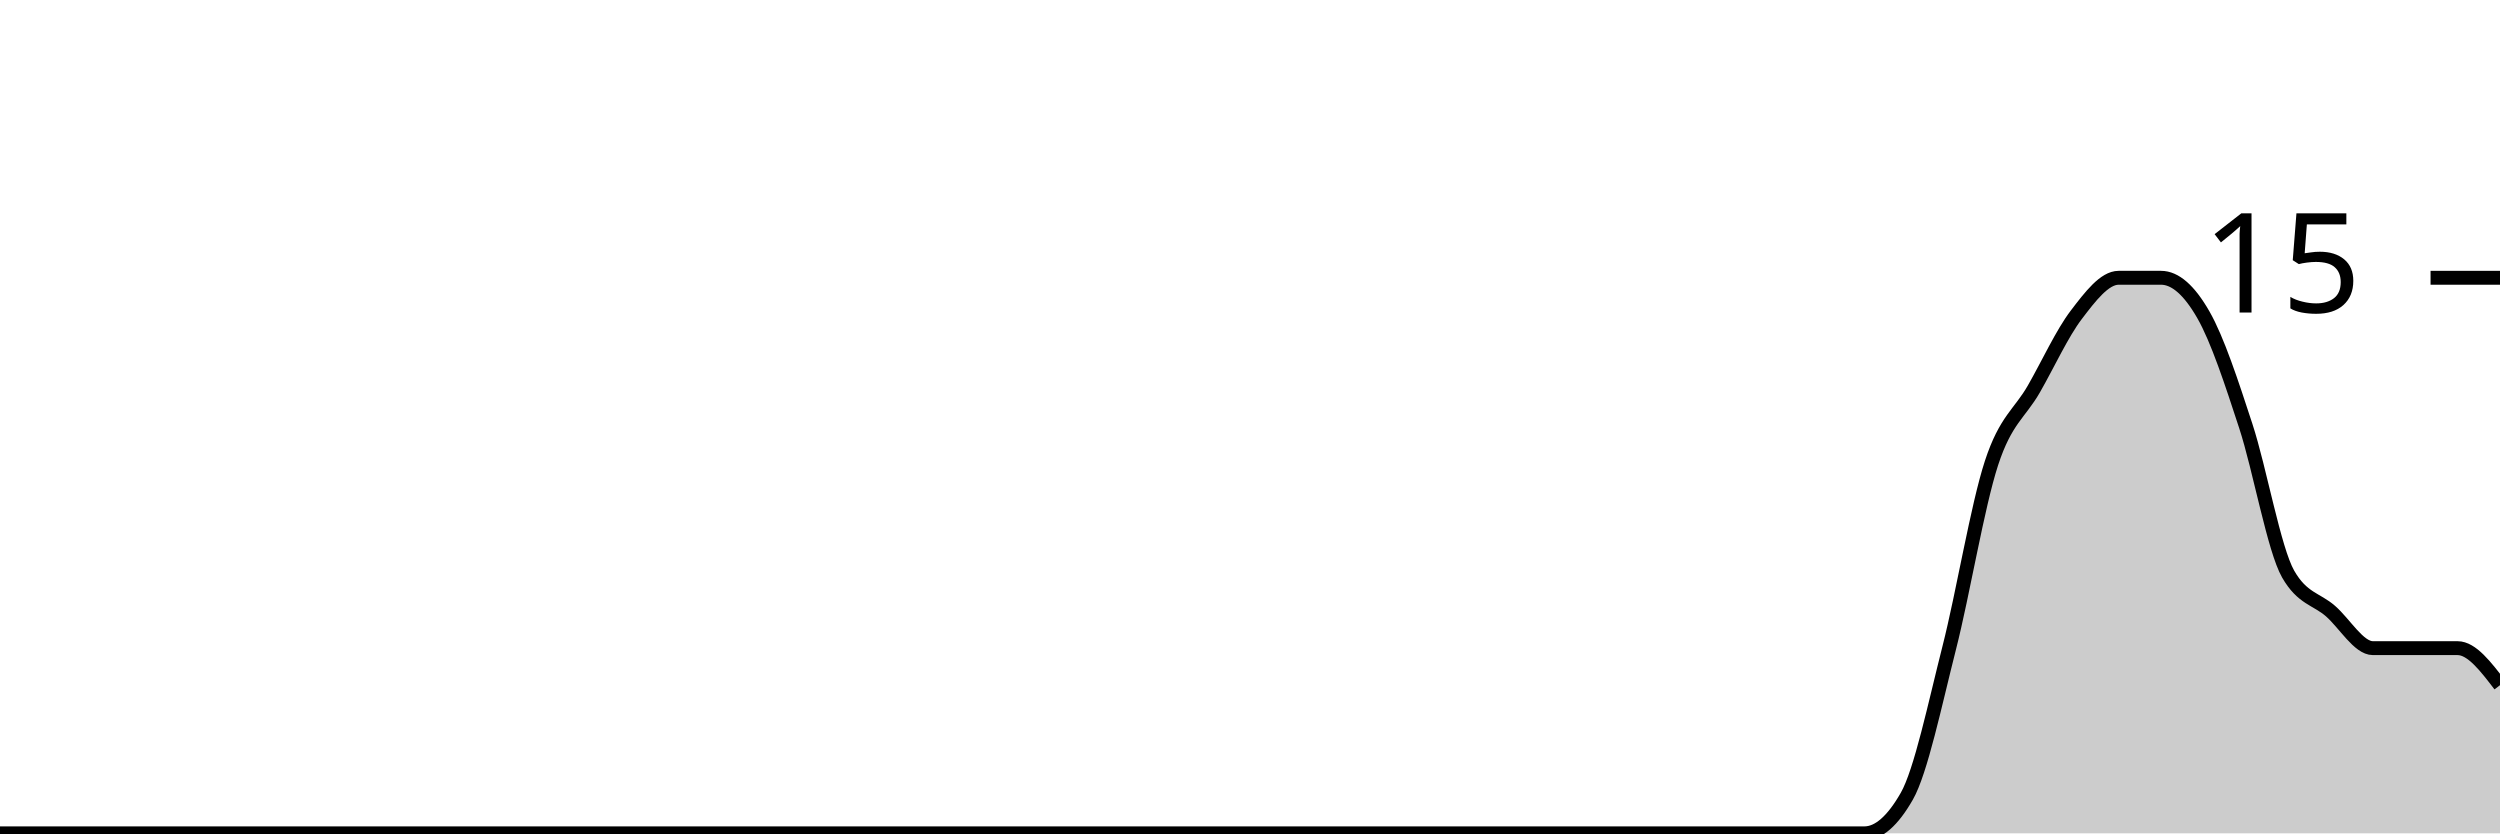
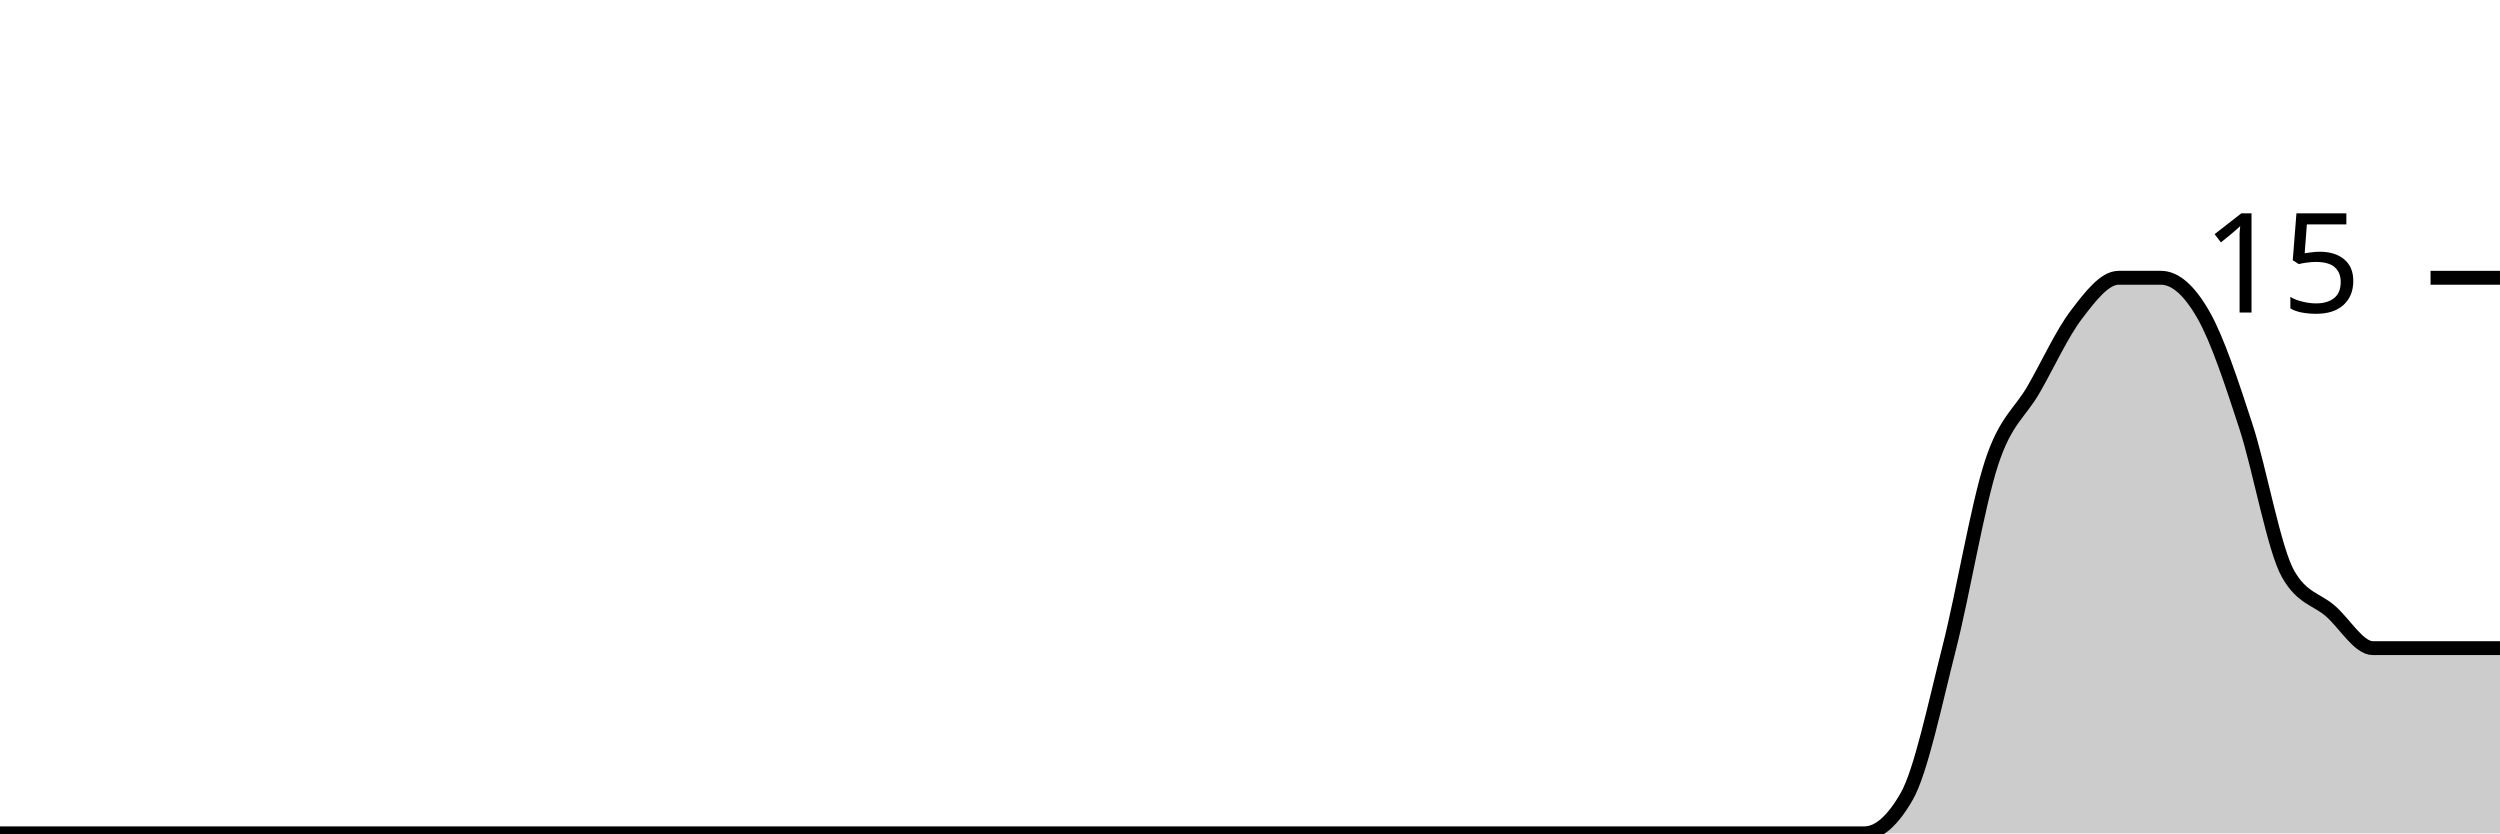
<svg xmlns="http://www.w3.org/2000/svg" viewBox="0 0 180 60">
  <g transform="translate(0,20)">
-     <path class="area" fill="rgba(0, 0, 0, 0.2)" d="M0,40C1.017,40,2.034,40,3.051,40C4.068,40,5.085,40,6.102,40C7.119,40,8.136,40,9.153,40C10.169,40,11.186,40,12.203,40C13.22,40,14.237,40,15.254,40C16.271,40,17.288,40,18.305,40C19.322,40,20.339,40,21.356,40C22.373,40,23.39,40,24.407,40C25.424,40,26.441,40,27.458,40C28.475,40,29.492,40,30.508,40C31.525,40,32.542,40,33.559,40C34.576,40,35.593,40,36.61,40C37.627,40,38.644,40,39.661,40C40.678,40,41.695,40,42.712,40C43.729,40,44.746,40,45.763,40C46.78,40,47.797,40,48.814,40C49.831,40,50.847,40,51.864,40C52.881,40,53.898,40,54.915,40C55.932,40,56.949,40,57.966,40C58.983,40,60,40,61.017,40C62.034,40,63.051,40,64.068,40C65.085,40,66.102,40,67.119,40C68.136,40,69.153,40,70.169,40C71.186,40,72.203,40,73.22,40C74.237,40,75.254,40,76.271,40C77.288,40,78.305,40,79.322,40C80.339,40,81.356,40,82.373,40C83.39,40,84.407,40,85.424,40C86.441,40,87.458,40,88.475,40C89.492,40,90.508,40,91.525,40C92.542,40,93.559,40,94.576,40C95.593,40,96.61,40,97.627,40C98.644,40,99.661,40,100.678,40C101.695,40,102.712,40,103.729,40C104.746,40,105.763,40,106.78,40C107.797,40,108.814,40,109.831,40C110.847,40,111.864,40,112.881,40C113.898,40,114.915,40,115.932,40C116.949,40,117.966,40,118.983,40C120,40,121.017,40,122.034,40C123.051,40,124.068,40,125.085,40C126.102,40,127.119,40,128.136,40C129.153,40,130.169,40,131.186,40C132.203,40,133.22,40,134.237,40C135.254,40,136.271,39.111,137.288,37.333C138.305,35.556,139.322,30.667,140.339,26.667C141.356,22.667,142.373,16.444,143.39,13.333C144.407,10.222,145.424,9.778,146.441,8C147.458,6.222,148.475,4,149.492,2.667C150.508,1.333,151.525,0,152.542,0C153.559,0,154.576,0,155.593,0C156.61,0,157.627,0.889,158.644,2.667C159.661,4.444,160.678,7.556,161.695,10.667C162.712,13.778,163.729,19.556,164.746,21.333C165.763,23.111,166.78,23.111,167.797,24C168.814,24.889,169.831,26.667,170.847,26.667C171.864,26.667,172.881,26.667,173.898,26.667C174.915,26.667,175.932,26.667,176.949,26.667C177.966,26.667,178.983,28,180,29.333L180,40C178.983,40,177.966,40,176.949,40C175.932,40,174.915,40,173.898,40C172.881,40,171.864,40,170.847,40C169.831,40,168.814,40,167.797,40C166.78,40,165.763,40,164.746,40C163.729,40,162.712,40,161.695,40C160.678,40,159.661,40,158.644,40C157.627,40,156.61,40,155.593,40C154.576,40,153.559,40,152.542,40C151.525,40,150.508,40,149.492,40C148.475,40,147.458,40,146.441,40C145.424,40,144.407,40,143.39,40C142.373,40,141.356,40,140.339,40C139.322,40,138.305,40,137.288,40C136.271,40,135.254,40,134.237,40C133.22,40,132.203,40,131.186,40C130.169,40,129.153,40,128.136,40C127.119,40,126.102,40,125.085,40C124.068,40,123.051,40,122.034,40C121.017,40,120,40,118.983,40C117.966,40,116.949,40,115.932,40C114.915,40,113.898,40,112.881,40C111.864,40,110.847,40,109.831,40C108.814,40,107.797,40,106.78,40C105.763,40,104.746,40,103.729,40C102.712,40,101.695,40,100.678,40C99.661,40,98.644,40,97.627,40C96.61,40,95.593,40,94.576,40C93.559,40,92.542,40,91.525,40C90.508,40,89.492,40,88.475,40C87.458,40,86.441,40,85.424,40C84.407,40,83.39,40,82.373,40C81.356,40,80.339,40,79.322,40C78.305,40,77.288,40,76.271,40C75.254,40,74.237,40,73.22,40C72.203,40,71.186,40,70.169,40C69.153,40,68.136,40,67.119,40C66.102,40,65.085,40,64.068,40C63.051,40,62.034,40,61.017,40C60,40,58.983,40,57.966,40C56.949,40,55.932,40,54.915,40C53.898,40,52.881,40,51.864,40C50.847,40,49.831,40,48.814,40C47.797,40,46.78,40,45.763,40C44.746,40,43.729,40,42.712,40C41.695,40,40.678,40,39.661,40C38.644,40,37.627,40,36.61,40C35.593,40,34.576,40,33.559,40C32.542,40,31.525,40,30.508,40C29.492,40,28.475,40,27.458,40C26.441,40,25.424,40,24.407,40C23.39,40,22.373,40,21.356,40C20.339,40,19.322,40,18.305,40C17.288,40,16.271,40,15.254,40C14.237,40,13.22,40,12.203,40C11.186,40,10.169,40,9.153,40C8.136,40,7.119,40,6.102,40C5.085,40,4.068,40,3.051,40C2.034,40,1.017,40,0,40Z" />
-     <path class="line" stroke="black" fill="none" d="M0,40C1.017,40,2.034,40,3.051,40C4.068,40,5.085,40,6.102,40C7.119,40,8.136,40,9.153,40C10.169,40,11.186,40,12.203,40C13.22,40,14.237,40,15.254,40C16.271,40,17.288,40,18.305,40C19.322,40,20.339,40,21.356,40C22.373,40,23.39,40,24.407,40C25.424,40,26.441,40,27.458,40C28.475,40,29.492,40,30.508,40C31.525,40,32.542,40,33.559,40C34.576,40,35.593,40,36.61,40C37.627,40,38.644,40,39.661,40C40.678,40,41.695,40,42.712,40C43.729,40,44.746,40,45.763,40C46.78,40,47.797,40,48.814,40C49.831,40,50.847,40,51.864,40C52.881,40,53.898,40,54.915,40C55.932,40,56.949,40,57.966,40C58.983,40,60,40,61.017,40C62.034,40,63.051,40,64.068,40C65.085,40,66.102,40,67.119,40C68.136,40,69.153,40,70.169,40C71.186,40,72.203,40,73.22,40C74.237,40,75.254,40,76.271,40C77.288,40,78.305,40,79.322,40C80.339,40,81.356,40,82.373,40C83.39,40,84.407,40,85.424,40C86.441,40,87.458,40,88.475,40C89.492,40,90.508,40,91.525,40C92.542,40,93.559,40,94.576,40C95.593,40,96.61,40,97.627,40C98.644,40,99.661,40,100.678,40C101.695,40,102.712,40,103.729,40C104.746,40,105.763,40,106.78,40C107.797,40,108.814,40,109.831,40C110.847,40,111.864,40,112.881,40C113.898,40,114.915,40,115.932,40C116.949,40,117.966,40,118.983,40C120,40,121.017,40,122.034,40C123.051,40,124.068,40,125.085,40C126.102,40,127.119,40,128.136,40C129.153,40,130.169,40,131.186,40C132.203,40,133.22,40,134.237,40C135.254,40,136.271,39.111,137.288,37.333C138.305,35.556,139.322,30.667,140.339,26.667C141.356,22.667,142.373,16.444,143.39,13.333C144.407,10.222,145.424,9.778,146.441,8C147.458,6.222,148.475,4,149.492,2.667C150.508,1.333,151.525,0,152.542,0C153.559,0,154.576,0,155.593,0C156.61,0,157.627,0.889,158.644,2.667C159.661,4.444,160.678,7.556,161.695,10.667C162.712,13.778,163.729,19.556,164.746,21.333C165.763,23.111,166.78,23.111,167.797,24C168.814,24.889,169.831,26.667,170.847,26.667C171.864,26.667,172.881,26.667,173.898,26.667C174.915,26.667,175.932,26.667,176.949,26.667C177.966,26.667,178.983,28,180,29.333" />
+     <path class="area" fill="rgba(0, 0, 0, 0.2)" d="M0,40C1.017,40,2.034,40,3.051,40C4.068,40,5.085,40,6.102,40C7.119,40,8.136,40,9.153,40C10.169,40,11.186,40,12.203,40C13.22,40,14.237,40,15.254,40C16.271,40,17.288,40,18.305,40C19.322,40,20.339,40,21.356,40C22.373,40,23.39,40,24.407,40C25.424,40,26.441,40,27.458,40C28.475,40,29.492,40,30.508,40C31.525,40,32.542,40,33.559,40C34.576,40,35.593,40,36.61,40C37.627,40,38.644,40,39.661,40C40.678,40,41.695,40,42.712,40C43.729,40,44.746,40,45.763,40C46.78,40,47.797,40,48.814,40C49.831,40,50.847,40,51.864,40C52.881,40,53.898,40,54.915,40C55.932,40,56.949,40,57.966,40C58.983,40,60,40,61.017,40C62.034,40,63.051,40,64.068,40C65.085,40,66.102,40,67.119,40C68.136,40,69.153,40,70.169,40C71.186,40,72.203,40,73.22,40C74.237,40,75.254,40,76.271,40C77.288,40,78.305,40,79.322,40C80.339,40,81.356,40,82.373,40C83.39,40,84.407,40,85.424,40C86.441,40,87.458,40,88.475,40C89.492,40,90.508,40,91.525,40C92.542,40,93.559,40,94.576,40C95.593,40,96.61,40,97.627,40C98.644,40,99.661,40,100.678,40C101.695,40,102.712,40,103.729,40C104.746,40,105.763,40,106.78,40C107.797,40,108.814,40,109.831,40C110.847,40,111.864,40,112.881,40C113.898,40,114.915,40,115.932,40C116.949,40,117.966,40,118.983,40C120,40,121.017,40,122.034,40C123.051,40,124.068,40,125.085,40C126.102,40,127.119,40,128.136,40C129.153,40,130.169,40,131.186,40C132.203,40,133.22,40,134.237,40C135.254,40,136.271,39.111,137.288,37.333C138.305,35.556,139.322,30.667,140.339,26.667C141.356,22.667,142.373,16.444,143.39,13.333C144.407,10.222,145.424,9.778,146.441,8C147.458,6.222,148.475,4,149.492,2.667C150.508,1.333,151.525,0,152.542,0C153.559,0,154.576,0,155.593,0C156.61,0,157.627,0.889,158.644,2.667C159.661,4.444,160.678,7.556,161.695,10.667C162.712,13.778,163.729,19.556,164.746,21.333C165.763,23.111,166.78,23.111,167.797,24C168.814,24.889,169.831,26.667,170.847,26.667C171.864,26.667,172.881,26.667,173.898,26.667C174.915,26.667,175.932,26.667,176.949,26.667C177.966,26.667,178.983,26.667,180,26.667L180,40C178.983,40,177.966,40,176.949,40C175.932,40,174.915,40,173.898,40C172.881,40,171.864,40,170.847,40C169.831,40,168.814,40,167.797,40C166.78,40,165.763,40,164.746,40C163.729,40,162.712,40,161.695,40C160.678,40,159.661,40,158.644,40C157.627,40,156.61,40,155.593,40C154.576,40,153.559,40,152.542,40C151.525,40,150.508,40,149.492,40C148.475,40,147.458,40,146.441,40C145.424,40,144.407,40,143.39,40C142.373,40,141.356,40,140.339,40C139.322,40,138.305,40,137.288,40C136.271,40,135.254,40,134.237,40C133.22,40,132.203,40,131.186,40C130.169,40,129.153,40,128.136,40C127.119,40,126.102,40,125.085,40C124.068,40,123.051,40,122.034,40C121.017,40,120,40,118.983,40C117.966,40,116.949,40,115.932,40C114.915,40,113.898,40,112.881,40C111.864,40,110.847,40,109.831,40C108.814,40,107.797,40,106.78,40C105.763,40,104.746,40,103.729,40C102.712,40,101.695,40,100.678,40C99.661,40,98.644,40,97.627,40C96.61,40,95.593,40,94.576,40C93.559,40,92.542,40,91.525,40C90.508,40,89.492,40,88.475,40C87.458,40,86.441,40,85.424,40C84.407,40,83.39,40,82.373,40C81.356,40,80.339,40,79.322,40C78.305,40,77.288,40,76.271,40C75.254,40,74.237,40,73.22,40C72.203,40,71.186,40,70.169,40C69.153,40,68.136,40,67.119,40C66.102,40,65.085,40,64.068,40C63.051,40,62.034,40,61.017,40C60,40,58.983,40,57.966,40C56.949,40,55.932,40,54.915,40C53.898,40,52.881,40,51.864,40C50.847,40,49.831,40,48.814,40C47.797,40,46.78,40,45.763,40C44.746,40,43.729,40,42.712,40C41.695,40,40.678,40,39.661,40C38.644,40,37.627,40,36.61,40C35.593,40,34.576,40,33.559,40C32.542,40,31.525,40,30.508,40C29.492,40,28.475,40,27.458,40C26.441,40,25.424,40,24.407,40C23.39,40,22.373,40,21.356,40C20.339,40,19.322,40,18.305,40C17.288,40,16.271,40,15.254,40C14.237,40,13.22,40,12.203,40C11.186,40,10.169,40,9.153,40C8.136,40,7.119,40,6.102,40C5.085,40,4.068,40,3.051,40C2.034,40,1.017,40,0,40Z" />
+     <path class="line" stroke="black" fill="none" d="M0,40C1.017,40,2.034,40,3.051,40C4.068,40,5.085,40,6.102,40C7.119,40,8.136,40,9.153,40C10.169,40,11.186,40,12.203,40C13.22,40,14.237,40,15.254,40C16.271,40,17.288,40,18.305,40C19.322,40,20.339,40,21.356,40C22.373,40,23.39,40,24.407,40C25.424,40,26.441,40,27.458,40C28.475,40,29.492,40,30.508,40C31.525,40,32.542,40,33.559,40C34.576,40,35.593,40,36.61,40C37.627,40,38.644,40,39.661,40C40.678,40,41.695,40,42.712,40C43.729,40,44.746,40,45.763,40C46.78,40,47.797,40,48.814,40C49.831,40,50.847,40,51.864,40C52.881,40,53.898,40,54.915,40C55.932,40,56.949,40,57.966,40C58.983,40,60,40,61.017,40C62.034,40,63.051,40,64.068,40C65.085,40,66.102,40,67.119,40C68.136,40,69.153,40,70.169,40C71.186,40,72.203,40,73.22,40C74.237,40,75.254,40,76.271,40C77.288,40,78.305,40,79.322,40C80.339,40,81.356,40,82.373,40C83.39,40,84.407,40,85.424,40C86.441,40,87.458,40,88.475,40C89.492,40,90.508,40,91.525,40C92.542,40,93.559,40,94.576,40C95.593,40,96.61,40,97.627,40C98.644,40,99.661,40,100.678,40C101.695,40,102.712,40,103.729,40C104.746,40,105.763,40,106.78,40C107.797,40,108.814,40,109.831,40C110.847,40,111.864,40,112.881,40C113.898,40,114.915,40,115.932,40C116.949,40,117.966,40,118.983,40C120,40,121.017,40,122.034,40C123.051,40,124.068,40,125.085,40C126.102,40,127.119,40,128.136,40C129.153,40,130.169,40,131.186,40C132.203,40,133.22,40,134.237,40C135.254,40,136.271,39.111,137.288,37.333C138.305,35.556,139.322,30.667,140.339,26.667C141.356,22.667,142.373,16.444,143.39,13.333C144.407,10.222,145.424,9.778,146.441,8C147.458,6.222,148.475,4,149.492,2.667C150.508,1.333,151.525,0,152.542,0C153.559,0,154.576,0,155.593,0C156.61,0,157.627,0.889,158.644,2.667C159.661,4.444,160.678,7.556,161.695,10.667C162.712,13.778,163.729,19.556,164.746,21.333C165.763,23.111,166.78,23.111,167.797,24C168.814,24.889,169.831,26.667,170.847,26.667C171.864,26.667,172.881,26.667,173.898,26.667C174.915,26.667,175.932,26.667,176.949,26.667C177.966,26.667,178.983,26.667,180,26.667" />
    <path class="axis-ceiling" stroke-width="1" stroke="black" fill="none" d="M175,0L180,0" />
    <text class="axis-ceiling-label" font-family="sans-serif" text-anchor="end" font-size="10px" x="170" y="2.5">15</text>
  </g>
</svg>
